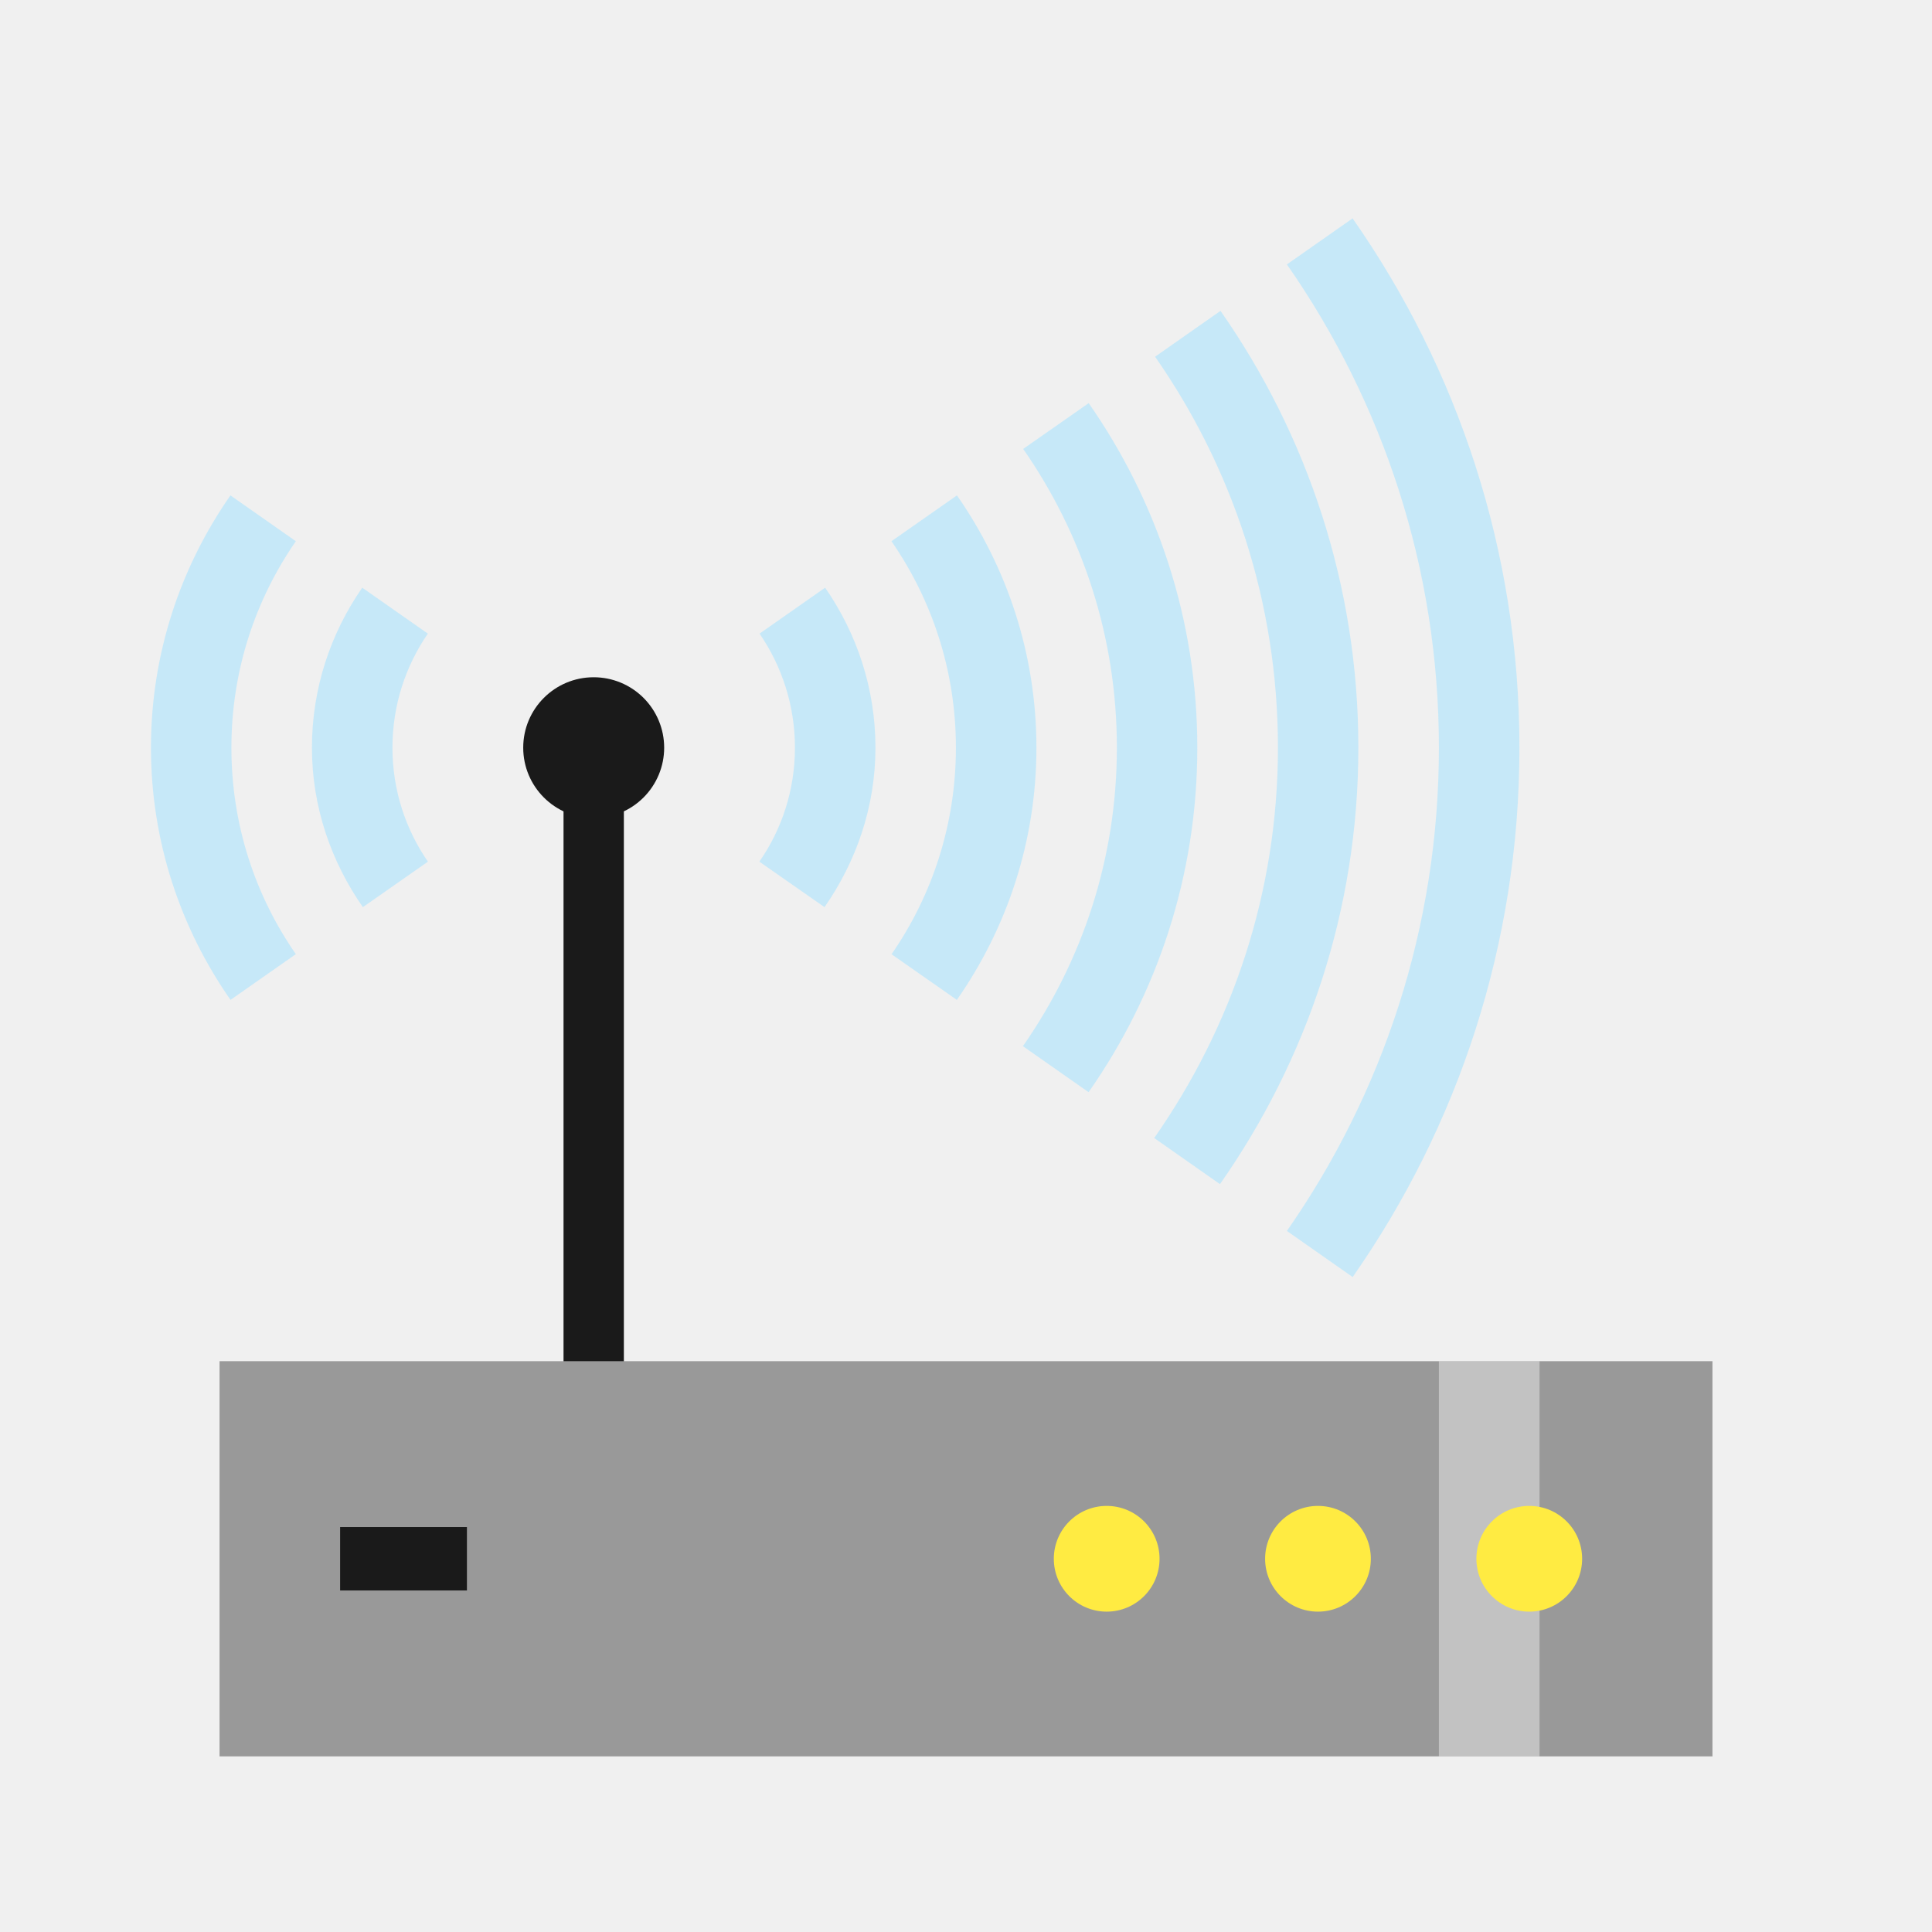
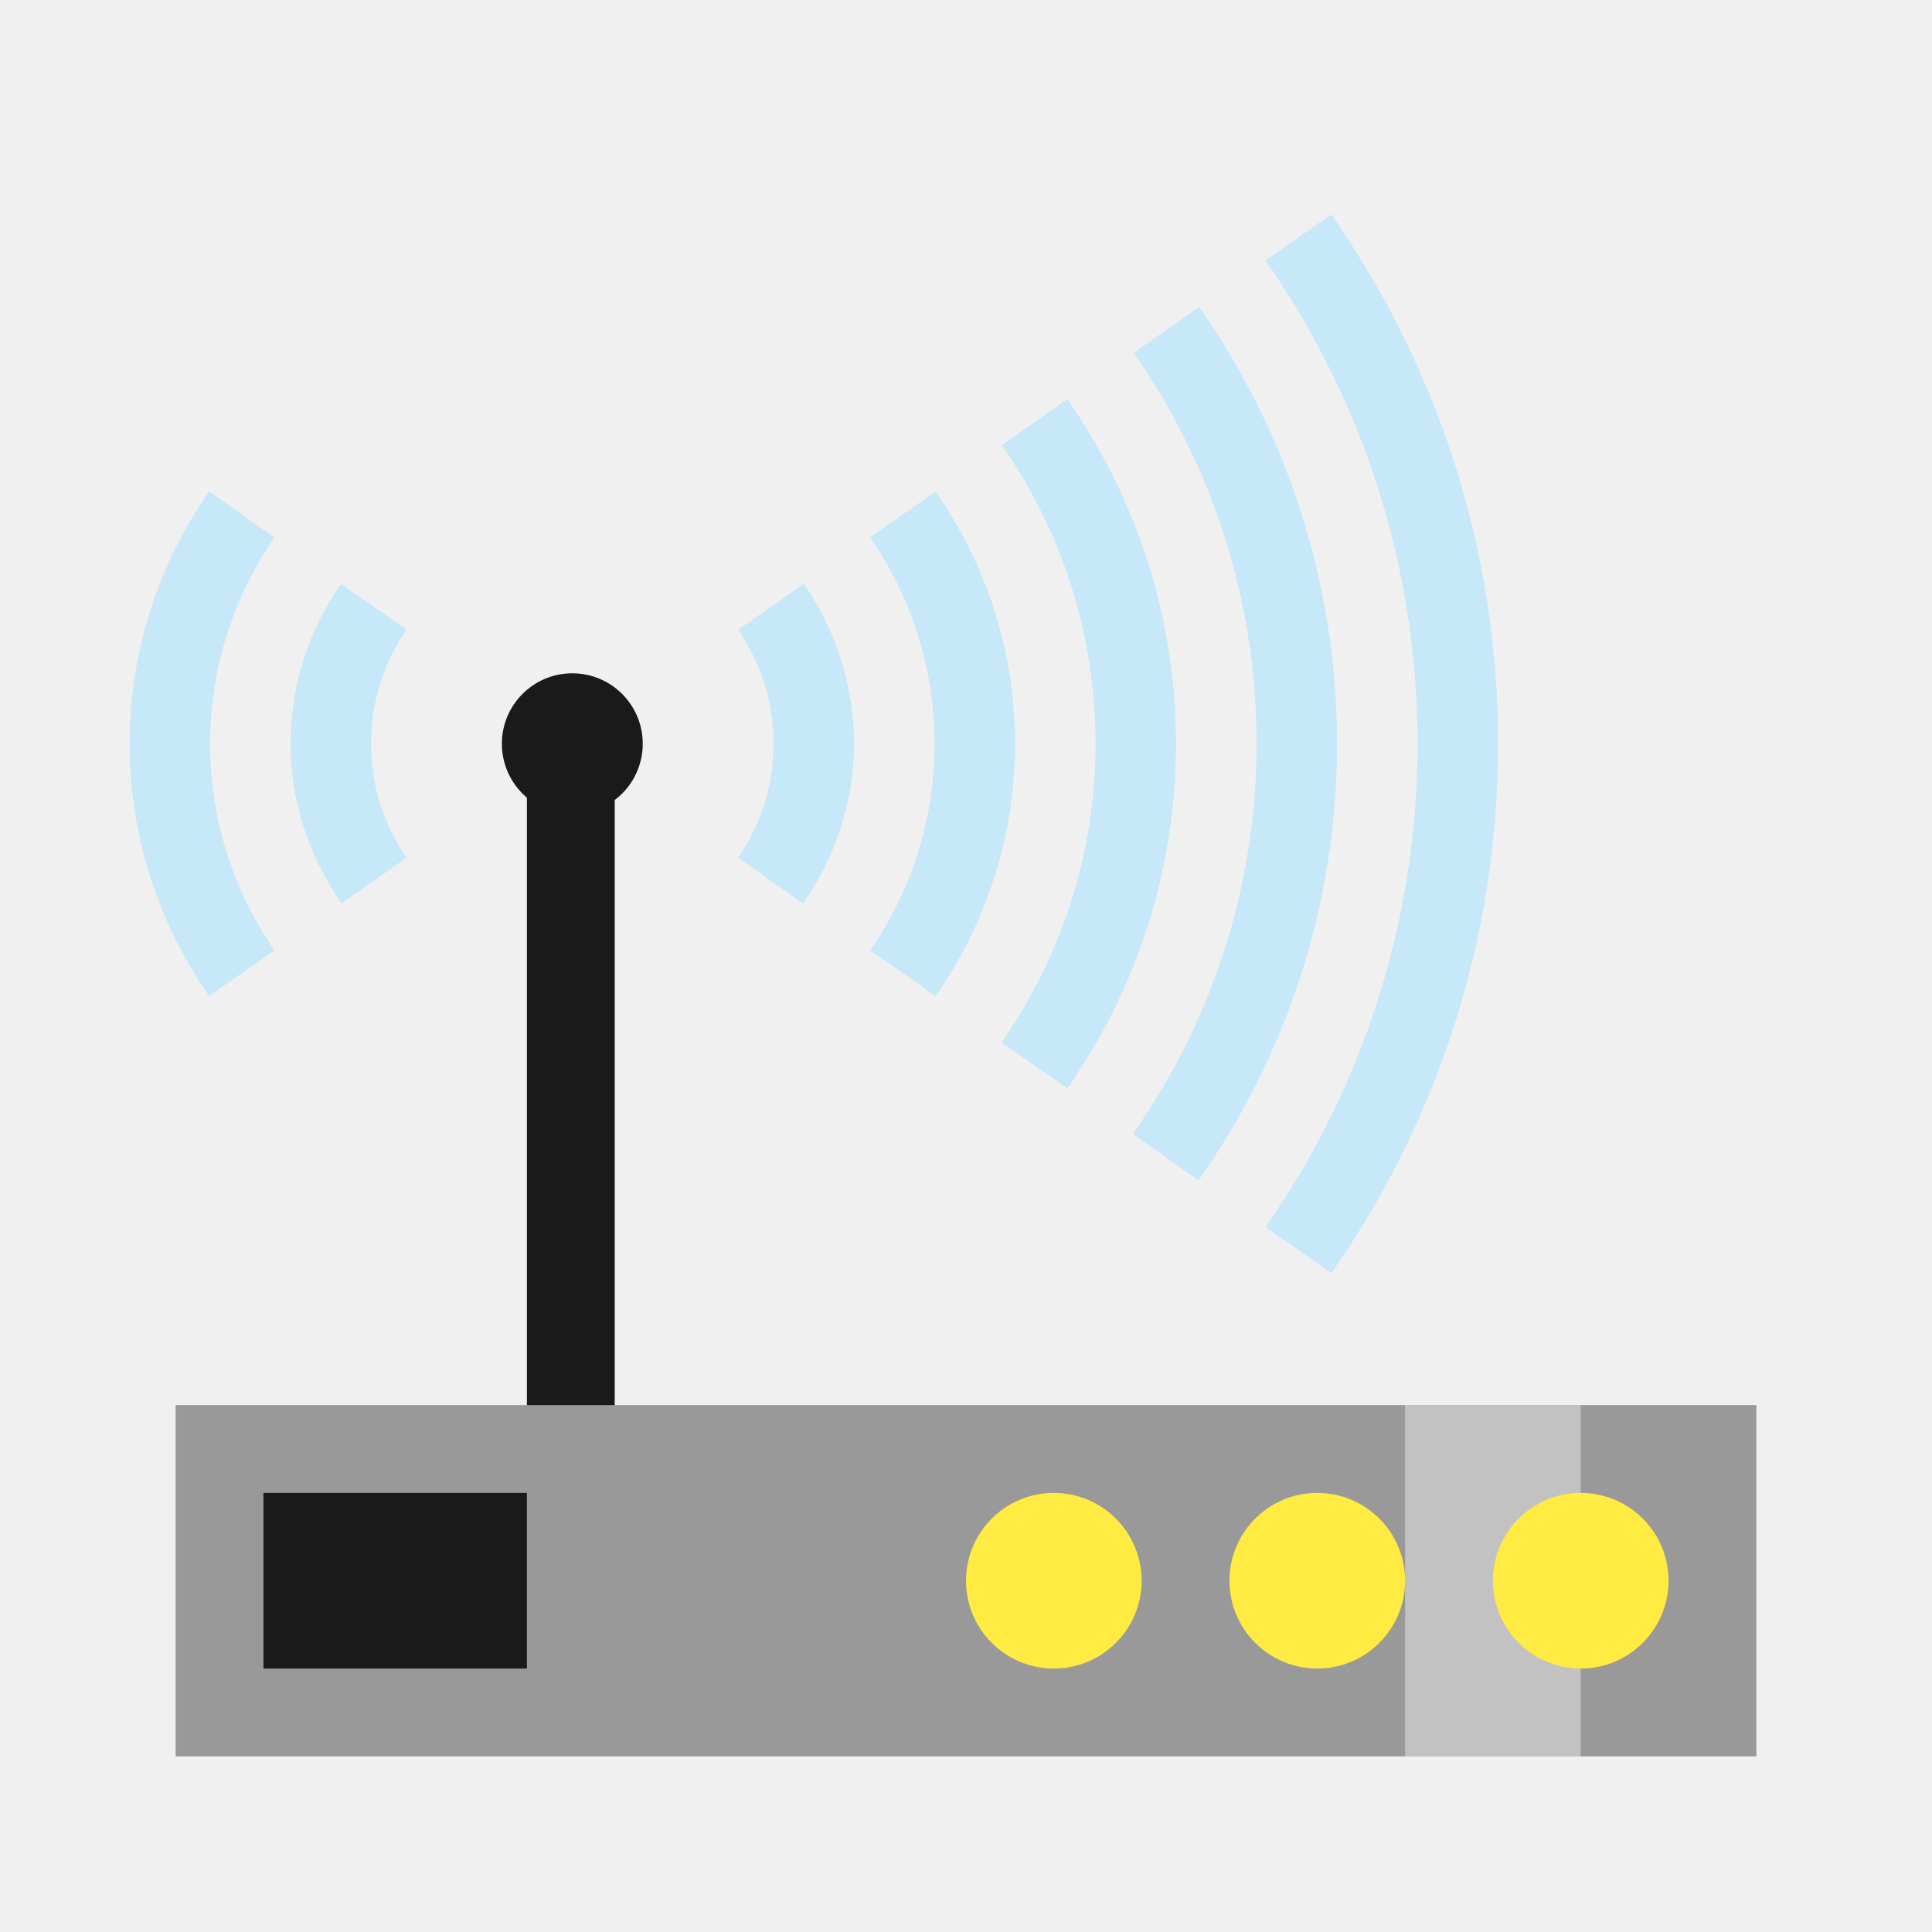
<svg xmlns="http://www.w3.org/2000/svg" viewBox="0 0 22 22" width="22" height="22" id="svg2" version="1.1" style="enable-background:new">
  <defs id="defs10">
    </defs>
-   <rect style="opacity:1;fill:#1a1a1a;fill-opacity:1;stroke:none;stroke-width:2;stroke-linecap:square;stroke-linejoin:round;stroke-miterlimit:4;stroke-dasharray:none;stroke-dashoffset:0;stroke-opacity:0.557" id="rect4222" width="0.687" height="7.7" x="6.417" y="8.605" />
-   <path id="path3069" d="m 2.5,15.5 17,0 0,4.5 -17,0 z" style="fill:#999999;stroke:none" />
-   <rect y="17.389" x="3.873" height="0.722" width="1.444" id="rect3115" style="fill:#1a1a1a;fill-opacity:1;stroke:none" />
-   <path style="opacity:1;fill:#1a1a1a;fill-opacity:1;stroke:none;stroke-width:0.7;stroke-linecap:round;stroke-linejoin:round;stroke-miterlimit:4;stroke-dasharray:none;stroke-dashoffset:0;stroke-opacity:1" d="M 7.563,8.514 A 0.802,0.802 0 0 1 6.76,9.316 0.802,0.802 0 0 1 5.958,8.514 0.802,0.802 0 0 1 6.76,7.712 0.802,0.802 0 0 1 7.563,8.514 Z" id="path4210" />
-   <circle style="opacity:1;fill:#ffeb42;fill-opacity:1;stroke:none;stroke-width:0.7;stroke-linecap:round;stroke-linejoin:round;stroke-miterlimit:4;stroke-dasharray:none;stroke-dashoffset:0;stroke-opacity:1" id="path4212" cx="12.602" cy="17.75" r="0.602" />
-   <rect style="opacity:0.4;fill:#ffffff;fill-opacity:1;stroke:none;stroke-width:2;stroke-linecap:square;stroke-linejoin:miter;stroke-miterlimit:4;stroke-dasharray:none;stroke-dashoffset:0;stroke-opacity:1" id="rect4264" width="1.146" height="4.5" x="16.385" y="15.5" />
-   <circle style="opacity:1;fill:#ffeb42;fill-opacity:1;stroke:none;stroke-width:0.7;stroke-linecap:round;stroke-linejoin:round;stroke-miterlimit:4;stroke-dasharray:none;stroke-dashoffset:0;stroke-opacity:1" id="path4212-5" cx="15.008" cy="17.75" r="0.602" />
-   <circle style="opacity:1;fill:#ffeb42;fill-opacity:1;stroke:none;stroke-width:0.7;stroke-linecap:round;stroke-linejoin:round;stroke-miterlimit:4;stroke-dasharray:none;stroke-dashoffset:0;stroke-opacity:1" id="path4212-5-2" cx="17.414" cy="17.75" r="0.602" />
-   <path style="color:#000000;font-style:normal;font-variant:normal;font-weight:normal;font-stretch:normal;font-size:medium;line-height:normal;font-family:sans-serif;text-indent:0;text-align:start;text-decoration:none;text-decoration-line:none;text-decoration-style:solid;text-decoration-color:#000000;letter-spacing:normal;word-spacing:normal;text-transform:none;direction:ltr;block-progression:tb;writing-mode:lr-tb;baseline-shift:baseline;text-anchor:start;white-space:normal;clip-rule:nonzero;display:inline;overflow:visible;visibility:visible;opacity:1;isolation:auto;mix-blend-mode:normal;color-interpolation:sRGB;color-interpolation-filters:linearRGB;solid-color:#000000;solid-opacity:1;fill:#a6e3ff;fill-opacity:0.557;fill-rule:nonzero;stroke:none;stroke-width:2;stroke-linecap:square;stroke-linejoin:miter;stroke-miterlimit:4;stroke-dasharray:none;stroke-dashoffset:0;stroke-opacity:1;color-rendering:auto;image-rendering:auto;shape-rendering:auto;text-rendering:auto;enable-background:accumulate" d="M 13.899,3.539 13.153,4.062 c 0.88,1.262 1.399,2.794 1.399,4.452 0,1.658 -0.527,3.184 -1.409,4.445 l 0.749,0.525 c 0.988,-1.41 1.576,-3.119 1.576,-4.969 0,-1.85 -0.583,-3.563 -1.569,-4.974 z m -1.501,1.051 -0.747,0.522 c 0.671,0.964 1.067,2.135 1.067,3.402 0,1.267 -0.398,2.436 -1.07,3.399 l 0.748,0.524 c 0.779,-1.113 1.238,-2.464 1.238,-3.923 0,-1.459 -0.46,-2.81 -1.237,-3.924 z M 2.624,5.641 C 2.055,6.457 1.719,7.446 1.719,8.514 c 0,1.068 0.337,2.057 0.906,2.872 L 3.369,10.865 C 2.906,10.199 2.635,9.389 2.635,8.514 c 0,-0.875 0.272,-1.684 0.734,-2.351 z m 8.273,0 -0.746,0.522 c 0.462,0.667 0.734,1.476 0.734,2.351 0,0.875 -0.271,1.685 -0.733,2.352 l 0.744,0.52 c 0.569,-0.815 0.906,-1.804 0.906,-2.872 0,-1.067 -0.336,-2.056 -0.905,-2.873 z M 4.125,6.692 C 3.765,7.21 3.552,7.838 3.552,8.514 c 0,0.676 0.22,1.299 0.58,1.816 L 4.873,9.812 C 4.619,9.444 4.469,8.998 4.469,8.514 c 0,-0.484 0.15,-0.93 0.403,-1.299 z m 5.271,0 -0.747,0.523 c 0.253,0.369 0.403,0.815 0.403,1.299 0,0.485 -0.15,0.93 -0.405,1.298 L 9.389,10.33 C 9.749,9.812 9.969,9.19 9.969,8.514 c 0,-0.676 -0.213,-1.303 -0.573,-1.822 z" id="path4217-9" />
-   <path style="color:#000000;font-style:normal;font-variant:normal;font-weight:normal;font-stretch:normal;font-size:medium;line-height:normal;font-family:sans-serif;text-indent:0;text-align:start;text-decoration:none;text-decoration-line:none;text-decoration-style:solid;text-decoration-color:#000000;letter-spacing:normal;word-spacing:normal;text-transform:none;direction:ltr;block-progression:tb;writing-mode:lr-tb;baseline-shift:baseline;text-anchor:start;white-space:normal;clip-rule:nonzero;display:inline;overflow:visible;visibility:visible;opacity:1;isolation:auto;mix-blend-mode:normal;color-interpolation:sRGB;color-interpolation-filters:linearRGB;solid-color:#000000;solid-opacity:1;fill:#a6e3ff;fill-opacity:0.557;fill-rule:nonzero;stroke:none;stroke-width:2;stroke-linecap:square;stroke-linejoin:miter;stroke-miterlimit:4;stroke-dasharray:none;stroke-dashoffset:0;stroke-opacity:1;color-rendering:auto;image-rendering:auto;shape-rendering:auto;text-rendering:auto;enable-background:accumulate" d="M 15.403,2.486 14.654,3.011 c 1.088,1.56 1.731,3.454 1.731,5.503 0,2.049 -0.643,3.943 -1.731,5.503 l 0.749,0.525 c 1.195,-1.709 1.899,-3.786 1.899,-6.027 0,-2.241 -0.704,-4.318 -1.899,-6.027 z" id="path4202" />
+   <rect style="opacity:1;fill:#1a1a1a;fill-opacity:1;stroke:none;stroke-width:2;stroke-linecap:square;stroke-linejoin:round;stroke-miterlimit:4;stroke-dasharray:none;stroke-dashoffset:0;stroke-opacity:0.557" id="rect4222" width="1" height="7.305" x="6" y="9" />
+   <path id="path3069" d="m 2,16 18,0 0,4 -18,0 z" style="fill:#999999;stroke:none" />
+   <rect y="17" x="3" height="2" width="3" id="rect3115" style="fill:#1a1a1a;fill-opacity:1;stroke:none" />
+   <path style="opacity:1;fill:#1a1a1a;fill-opacity:1;stroke:none;stroke-width:0.7;stroke-linecap:round;stroke-linejoin:round;stroke-miterlimit:4;stroke-dasharray:none;stroke-dashoffset:0;stroke-opacity:1" d="M 7.319,8.469 A 0.802,0.802 0 0 1 6.517,9.272 0.802,0.802 0 0 1 5.715,8.469 0.802,0.802 0 0 1 6.517,7.667 0.802,0.802 0 0 1 7.319,8.469 Z" id="path4210" />
+   <circle style="opacity:1;fill:#ffeb42;fill-opacity:1;stroke:none;stroke-width:0.7;stroke-linecap:round;stroke-linejoin:round;stroke-miterlimit:4;stroke-dasharray:none;stroke-dashoffset:0;stroke-opacity:1" id="path4212" cx="12" cy="18" r="1" />
+   <rect style="opacity:0.4;fill:#ffffff;fill-opacity:1;stroke:none;stroke-width:2;stroke-linecap:square;stroke-linejoin:miter;stroke-miterlimit:4;stroke-dasharray:none;stroke-dashoffset:0;stroke-opacity:1" id="rect4264" width="2" height="4" x="16" y="16" />
+   <circle style="opacity:1;fill:#ffeb42;fill-opacity:1;stroke:none;stroke-width:0.7;stroke-linecap:round;stroke-linejoin:round;stroke-miterlimit:4;stroke-dasharray:none;stroke-dashoffset:0;stroke-opacity:1" id="path4212-5" cx="15" cy="18" r="1" />
+   <circle style="opacity:1;fill:#ffeb42;fill-opacity:1;stroke:none;stroke-width:0.7;stroke-linecap:round;stroke-linejoin:round;stroke-miterlimit:4;stroke-dasharray:none;stroke-dashoffset:0;stroke-opacity:1" id="path4212-5-2" cx="18" cy="18" r="1" />
+   <path style="color:#000000;font-style:normal;font-variant:normal;font-weight:normal;font-stretch:normal;font-size:medium;line-height:normal;font-family:sans-serif;text-indent:0;text-align:start;text-decoration:none;text-decoration-line:none;text-decoration-style:solid;text-decoration-color:#000000;letter-spacing:normal;word-spacing:normal;text-transform:none;direction:ltr;block-progression:tb;writing-mode:lr-tb;baseline-shift:baseline;text-anchor:start;white-space:normal;clip-rule:nonzero;display:inline;overflow:visible;visibility:visible;opacity:1;isolation:auto;mix-blend-mode:normal;color-interpolation:sRGB;color-interpolation-filters:linearRGB;solid-color:#000000;solid-opacity:1;fill:#a6e3ff;fill-opacity:0.557;fill-rule:nonzero;stroke:none;stroke-width:2;stroke-linecap:square;stroke-linejoin:miter;stroke-miterlimit:4;stroke-dasharray:none;stroke-dashoffset:0;stroke-opacity:1;color-rendering:auto;image-rendering:auto;shape-rendering:auto;text-rendering:auto;enable-background:accumulate" d="M 13.656,3.495 12.91,4.018 c 0.88,1.262 1.399,2.794 1.399,4.452 0,1.658 -0.527,3.184 -1.409,4.445 l 0.749,0.525 c 0.988,-1.41 1.576,-3.119 1.576,-4.969 0,-1.85 -0.583,-3.563 -1.569,-4.974 z m -1.501,1.051 -0.747,0.522 c 0.671,0.964 1.067,2.135 1.067,3.402 0,1.267 -0.398,2.436 -1.07,3.399 l 0.748,0.524 c 0.779,-1.113 1.238,-2.464 1.238,-3.923 0,-1.459 -0.46,-2.81 -1.237,-3.924 z M 2.381,5.597 c -0.569,0.816 -0.905,1.805 -0.905,2.873 0,1.068 0.337,2.057 0.906,2.872 l 0.744,-0.52 c -0.462,-0.666 -0.733,-1.476 -0.733,-2.352 0,-0.875 0.272,-1.684 0.734,-2.351 z m 8.273,0 -0.746,0.522 c 0.462,0.667 0.734,1.476 0.734,2.351 0,0.875 -0.271,1.685 -0.733,2.352 l 0.744,0.52 c 0.569,-0.815 0.906,-1.804 0.906,-2.872 0,-1.067 -0.336,-2.056 -0.905,-2.873 z M 3.882,6.648 c -0.36,0.518 -0.573,1.146 -0.573,1.822 0,0.676 0.22,1.299 0.58,1.816 l 0.741,-0.518 c -0.255,-0.368 -0.405,-0.813 -0.405,-1.298 0,-0.484 0.15,-0.93 0.403,-1.299 z m 5.271,0 -0.747,0.523 c 0.253,0.369 0.403,0.815 0.403,1.299 0,0.485 -0.15,0.93 -0.405,1.298 l 0.741,0.518 c 0.36,-0.518 0.58,-1.14 0.58,-1.816 0,-0.676 -0.213,-1.303 -0.573,-1.822 z" id="path4217-9" />
+   <path style="color:#000000;font-style:normal;font-variant:normal;font-weight:normal;font-stretch:normal;font-size:medium;line-height:normal;font-family:sans-serif;text-indent:0;text-align:start;text-decoration:none;text-decoration-line:none;text-decoration-style:solid;text-decoration-color:#000000;letter-spacing:normal;word-spacing:normal;text-transform:none;direction:ltr;block-progression:tb;writing-mode:lr-tb;baseline-shift:baseline;text-anchor:start;white-space:normal;clip-rule:nonzero;display:inline;overflow:visible;visibility:visible;opacity:1;isolation:auto;mix-blend-mode:normal;color-interpolation:sRGB;color-interpolation-filters:linearRGB;solid-color:#000000;solid-opacity:1;fill:#a6e3ff;fill-opacity:0.557;fill-rule:nonzero;stroke:none;stroke-width:2;stroke-linecap:square;stroke-linejoin:miter;stroke-miterlimit:4;stroke-dasharray:none;stroke-dashoffset:0;stroke-opacity:1;color-rendering:auto;image-rendering:auto;shape-rendering:auto;text-rendering:auto;enable-background:accumulate" d="m 15.16,2.442 -0.749,0.525 c 1.088,1.56 1.731,3.454 1.731,5.503 0,2.049 -0.643,3.943 -1.731,5.503 l 0.749,0.525 c 1.195,-1.709 1.899,-3.786 1.899,-6.027 0,-2.241 -0.704,-4.318 -1.899,-6.027 z" id="path4202" />
</svg>
